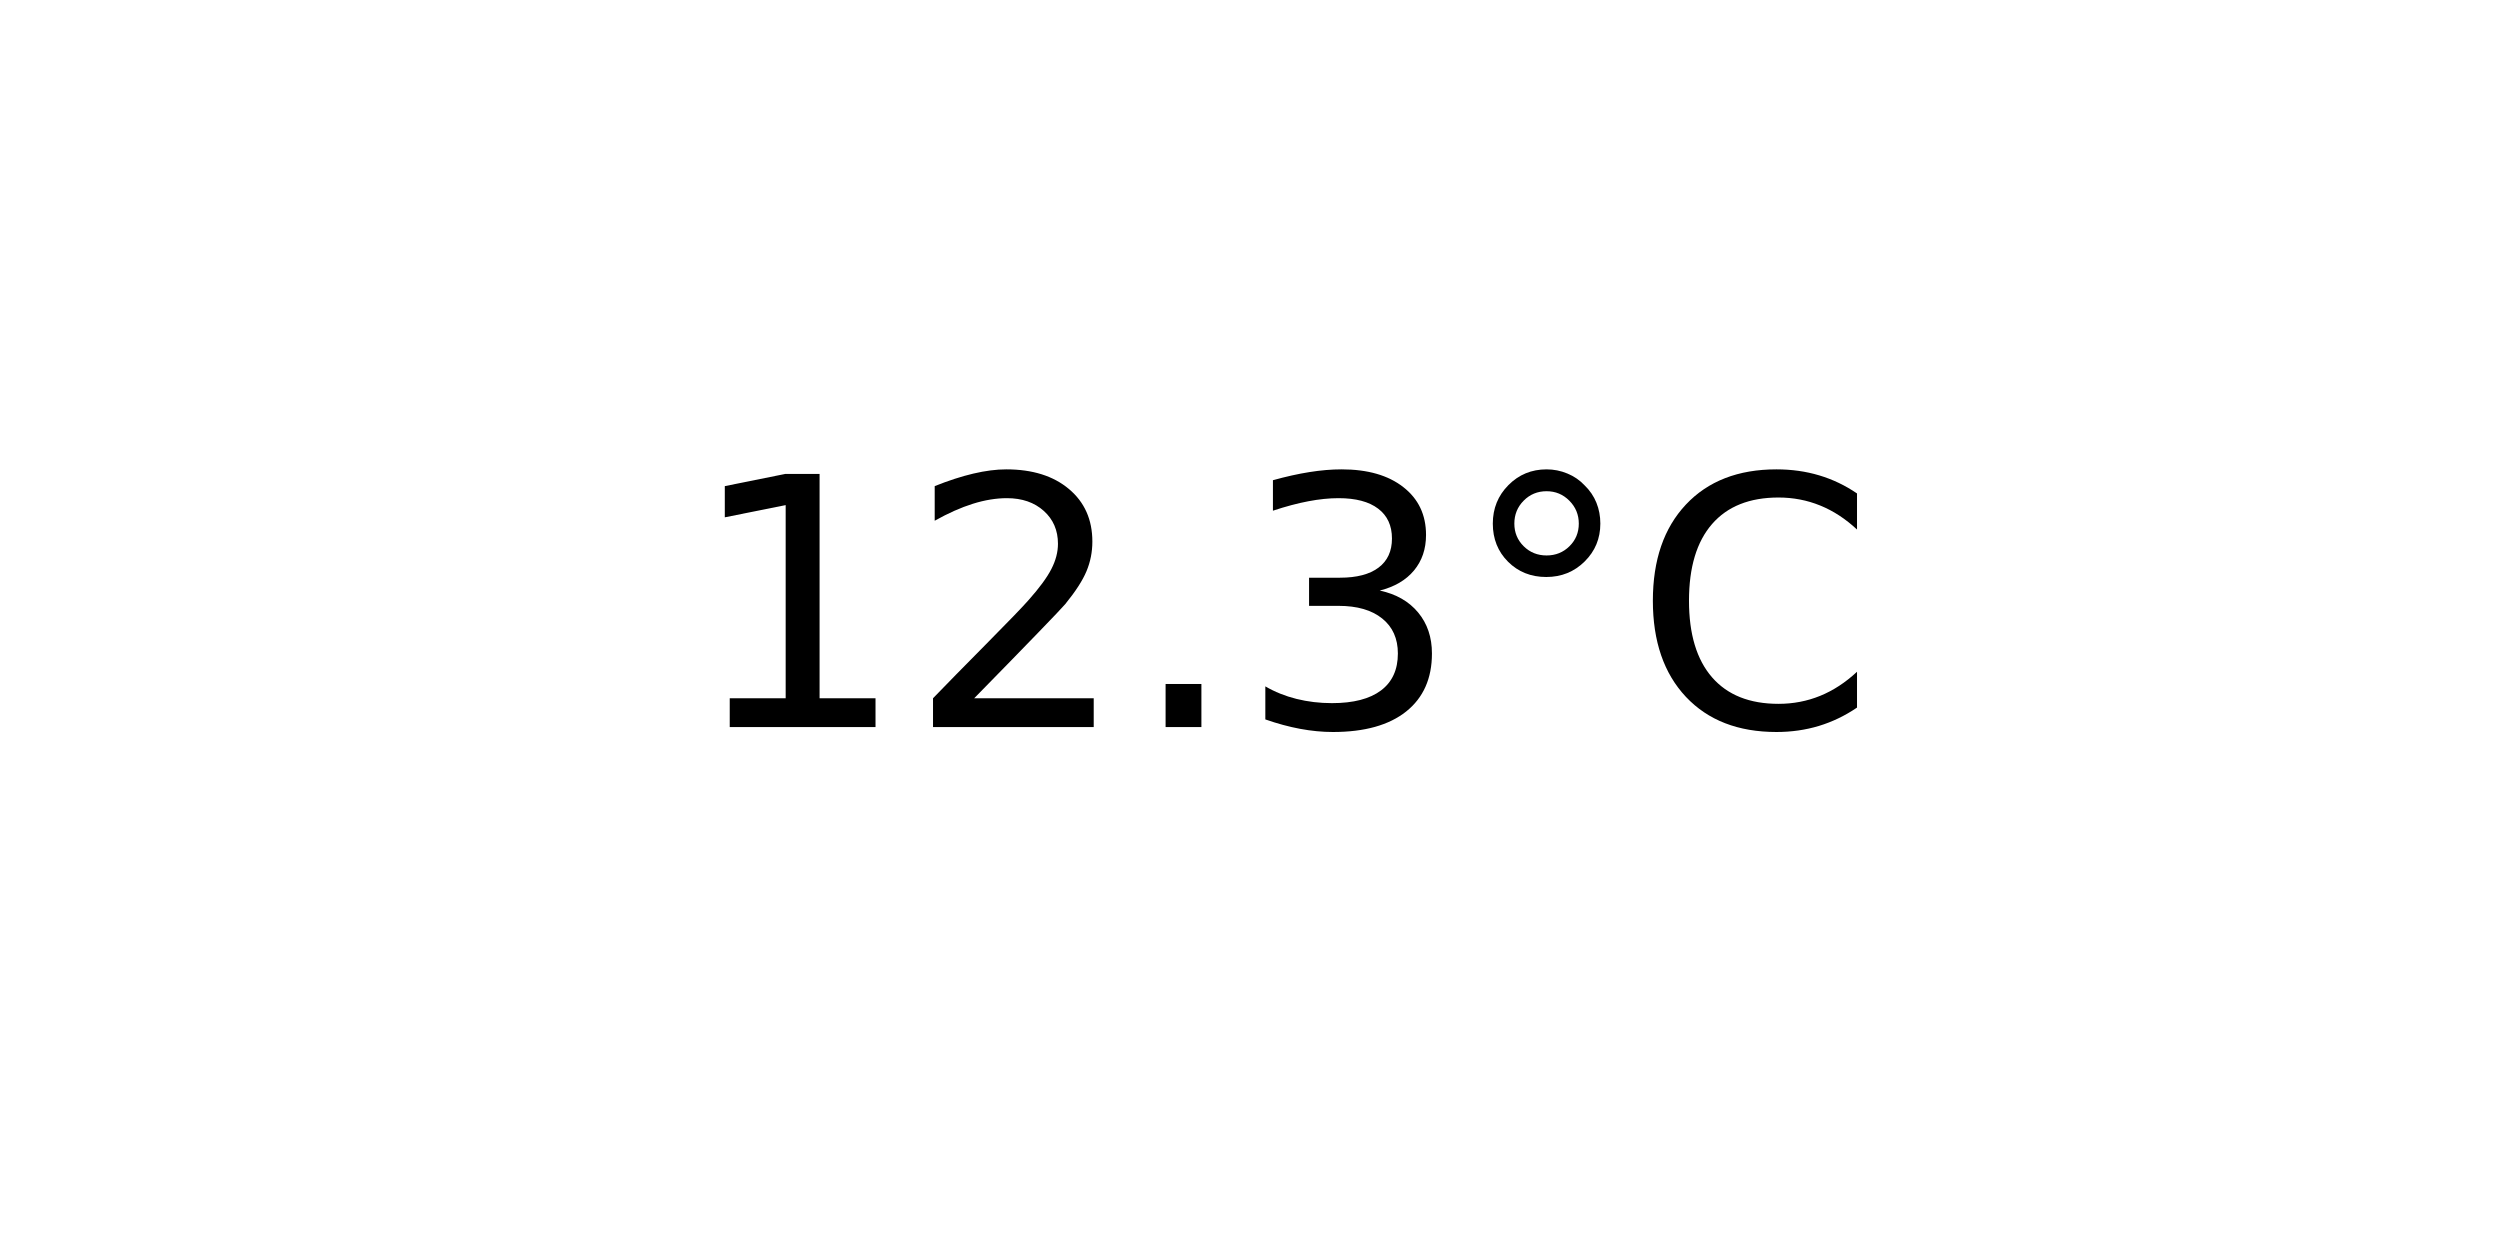
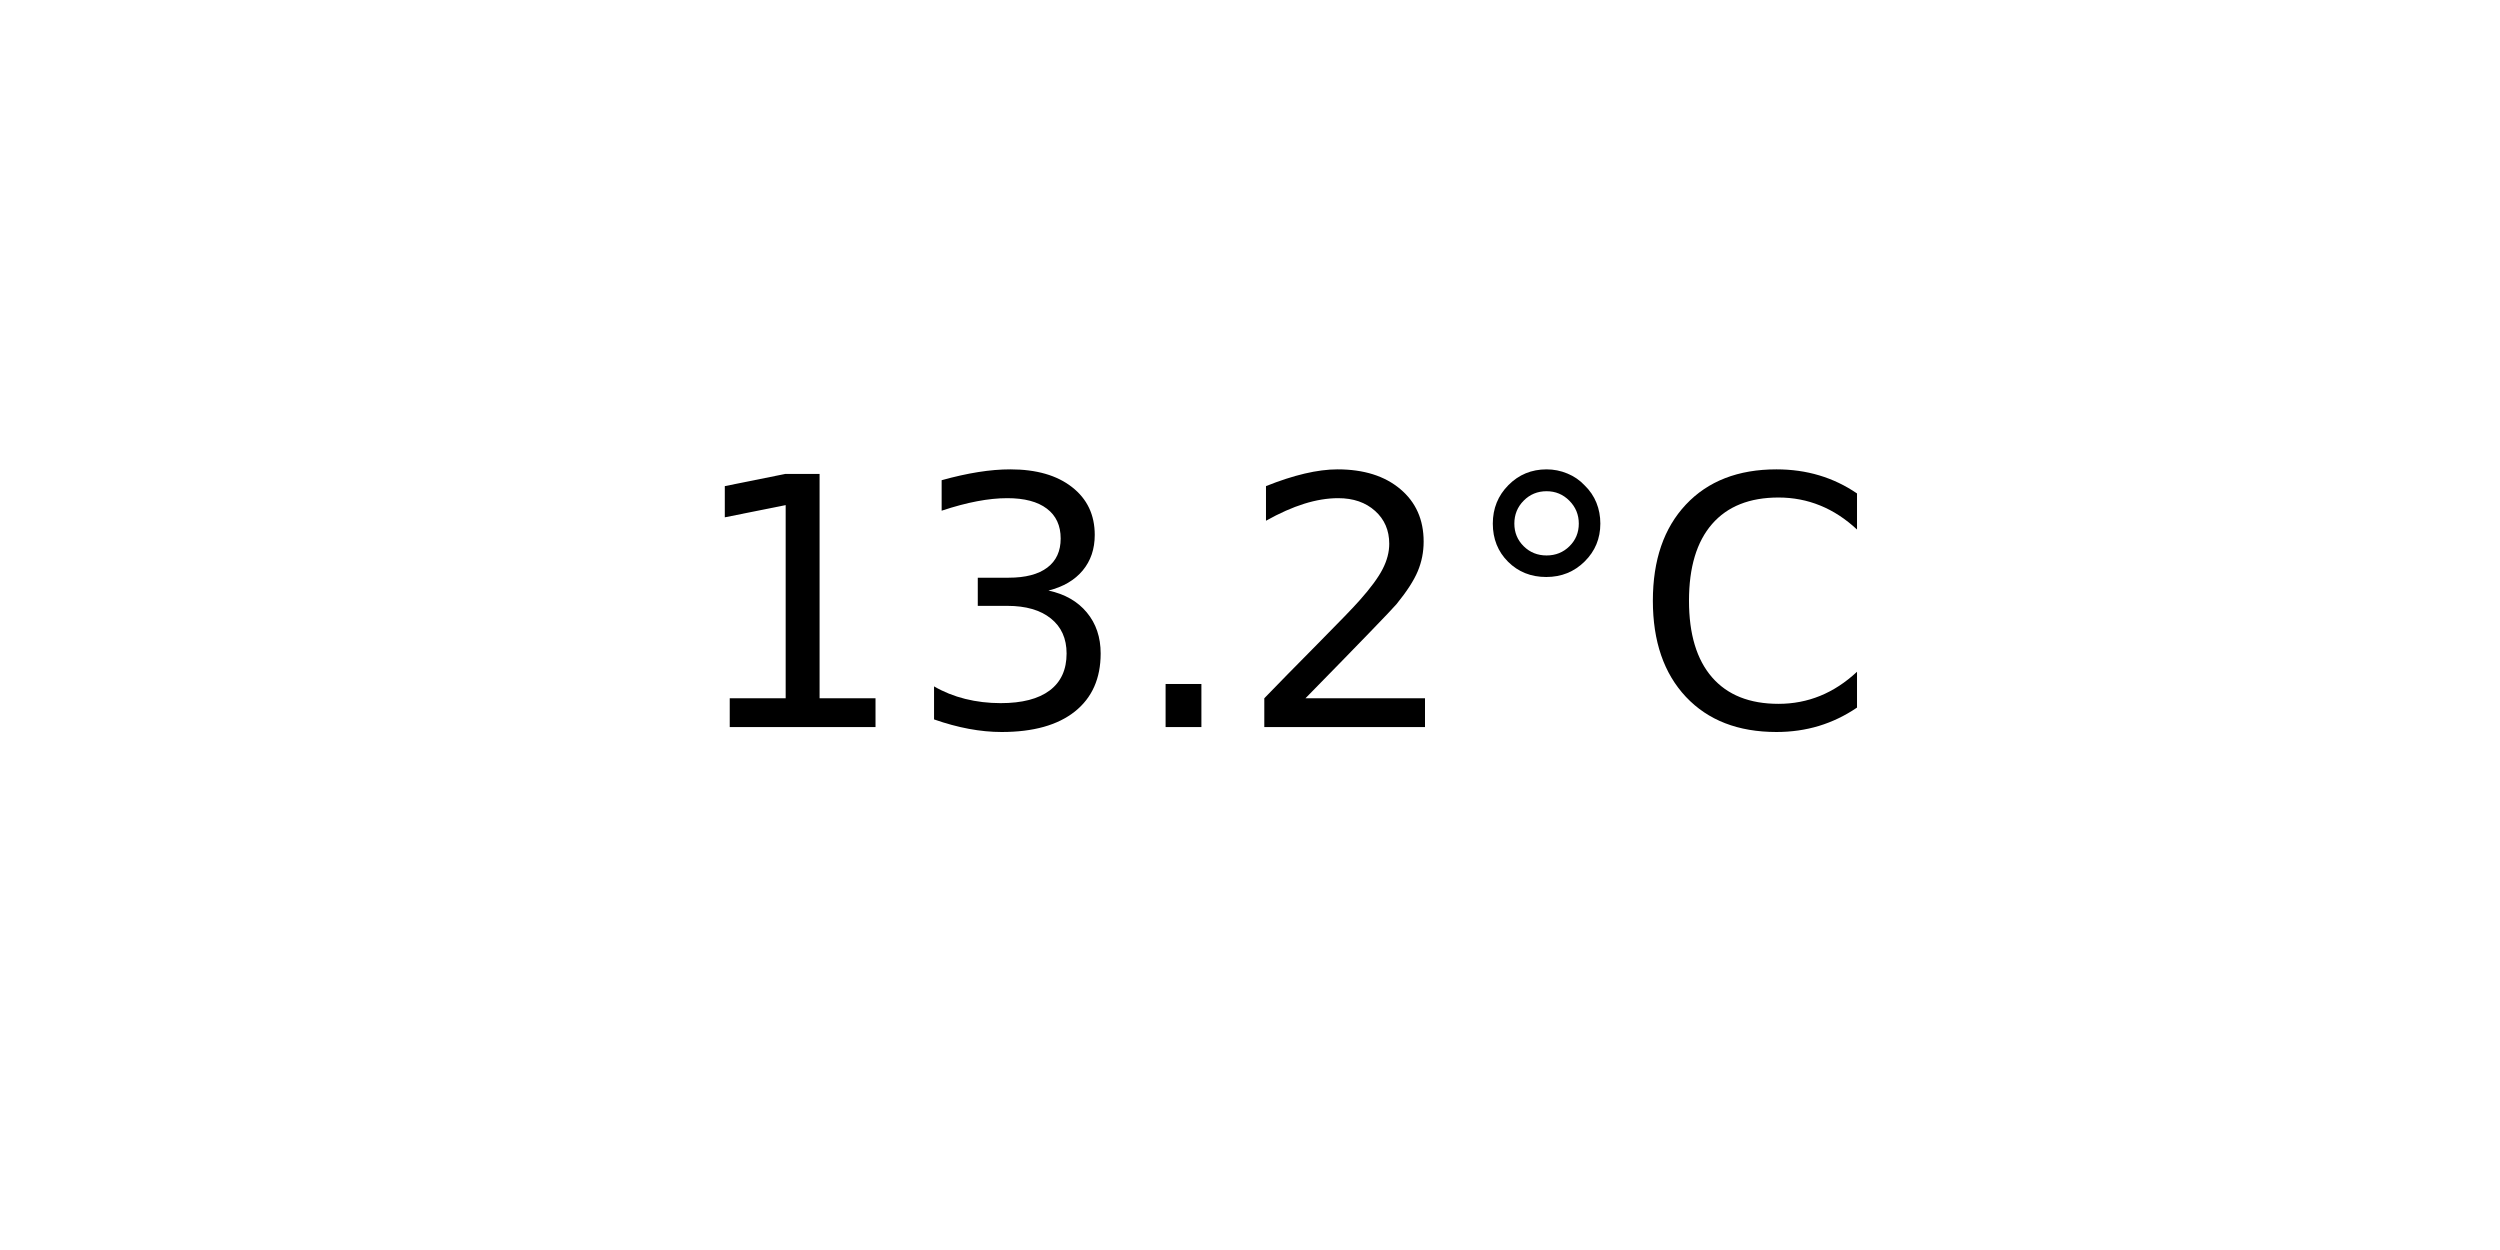
<svg xmlns="http://www.w3.org/2000/svg" xmlns:xlink="http://www.w3.org/1999/xlink" width="72pt" height="36pt" viewBox="0 0 72 36" version="1.1">
  <defs>
    <style type="text/css">*{stroke-linejoin: round; stroke-linecap: butt}</style>
  </defs>
  <g id="figure_1">
    <g id="axes_1">
      <g id="text_1">
        <g transform="translate(19.77578 20.93937) scale(0.1 -0.1)">
          <defs>
            <path id="DejaVuSans-31" d="M 794 531  L 1825 531  L 1825 4091  L 703 3866  L 703 4441  L 1819 4666  L 2450 4666  L 2450 531  L 3481 531  L 3481 0  L 794 0  L 794 531  z " transform="scale(0.015625)" />
+             <path id="DejaVuSans-33" d="M 2597 2516  Q 3050 2419 3304 2112  Q 3559 1806 3559 1356  Q 3559 666 3084 287  Q 2609 -91 1734 -91  Q 1441 -91 1130 -33  Q 819 25 488 141  L 488 750  Q 750 597 1062 519  Q 1375 441 1716 441  Q 2309 441 2620 675  Q 2931 909 2931 1356  Q 2931 1769 2642 2001  Q 2353 2234 1838 2234  L 1294 2234  L 1294 2753  L 1863 2753  Q 2328 2753 2575 2939  Q 2822 3125 2822 3475  Q 2822 3834 2567 4026  Q 2313 4219 1838 4219  Q 1578 4219 1281 4162  Q 984 4106 628 3988  L 628 4550  Q 988 4650 1302 4700  Q 1616 4750 1894 4750  Q 2613 4750 3031 4423  Q 3450 4097 3450 3541  Q 3450 3153 3228 2886  Q 3006 2619 2597 2516  z " transform="scale(0.015625)" />
+             <path id="DejaVuSans-2e" d="M 684 794  L 1344 794  L 1344 0  L 684 0  L 684 794  z " transform="scale(0.015625)" />
            <path id="DejaVuSans-32" d="M 1228 531  L 3431 531  L 3431 0  L 469 0  L 469 531  Q 828 903 1448 1529  Q 2069 2156 2228 2338  Q 2531 2678 2651 2914  Q 2772 3150 2772 3378  Q 2772 3750 2511 3984  Q 2250 4219 1831 4219  Q 1534 4219 1204 4116  Q 875 4013 500 3803  L 500 4441  Q 881 4594 1212 4672  Q 1544 4750 1819 4750  Q 2544 4750 2975 4387  Q 3406 4025 3406 3419  Q 3406 3131 3298 2873  Q 3191 2616 2906 2266  Q 2828 2175 2409 1742  Q 1991 1309 1228 531  z " transform="scale(0.015625)" />
-             <path id="DejaVuSans-2e" d="M 684 794  L 1344 794  L 1344 0  L 684 0  L 684 794  z " transform="scale(0.015625)" />
-             <path id="DejaVuSans-33" d="M 2597 2516  Q 3050 2419 3304 2112  Q 3559 1806 3559 1356  Q 3559 666 3084 287  Q 2609 -91 1734 -91  Q 1441 -91 1130 -33  Q 819 25 488 141  L 488 750  Q 750 597 1062 519  Q 1375 441 1716 441  Q 2309 441 2620 675  Q 2931 909 2931 1356  Q 2931 1769 2642 2001  Q 2353 2234 1838 2234  L 1294 2234  L 1294 2753  L 1863 2753  Q 2328 2753 2575 2939  Q 2822 3125 2822 3475  Q 2822 3834 2567 4026  Q 2313 4219 1838 4219  Q 1578 4219 1281 4162  Q 984 4106 628 3988  L 628 4550  Q 988 4650 1302 4700  Q 1616 4750 1894 4750  Q 2613 4750 3031 4423  Q 3450 4097 3450 3541  Q 3450 3153 3228 2886  Q 3006 2619 2597 2516  z " transform="scale(0.015625)" />
            <path id="DejaVuSans-b0" d="M 1600 4347  Q 1350 4347 1178 4173  Q 1006 4000 1006 3750  Q 1006 3503 1178 3333  Q 1350 3163 1600 3163  Q 1850 3163 2022 3333  Q 2194 3503 2194 3750  Q 2194 3997 2020 4172  Q 1847 4347 1600 4347  z M 1600 4750  Q 1800 4750 1984 4673  Q 2169 4597 2303 4453  Q 2447 4313 2519 4134  Q 2591 3956 2591 3750  Q 2591 3338 2302 3052  Q 2013 2766 1594 2766  Q 1172 2766 890 3047  Q 609 3328 609 3750  Q 609 4169 896 4459  Q 1184 4750 1600 4750  z " transform="scale(0.015625)" />
            <path id="DejaVuSans-43" d="M 4122 4306  L 4122 3641  Q 3803 3938 3442 4084  Q 3081 4231 2675 4231  Q 1875 4231 1450 3742  Q 1025 3253 1025 2328  Q 1025 1406 1450 917  Q 1875 428 2675 428  Q 3081 428 3442 575  Q 3803 722 4122 1019  L 4122 359  Q 3791 134 3420 21  Q 3050 -91 2638 -91  Q 1578 -91 968 557  Q 359 1206 359 2328  Q 359 3453 968 4101  Q 1578 4750 2638 4750  Q 3056 4750 3426 4639  Q 3797 4528 4122 4306  z " transform="scale(0.015625)" />
          </defs>
          <use xlink:href="#DejaVuSans-31" />
-           <use xlink:href="#DejaVuSans-32" x="63.623" />
+           <use xlink:href="#DejaVuSans-33" x="63.623" />
          <use xlink:href="#DejaVuSans-2e" x="127.246" />
-           <use xlink:href="#DejaVuSans-33" x="159.033" />
+           <use xlink:href="#DejaVuSans-32" x="159.033" />
          <use xlink:href="#DejaVuSans-b0" x="222.656" />
          <use xlink:href="#DejaVuSans-43" x="272.656" />
        </g>
      </g>
    </g>
  </g>
</svg>
